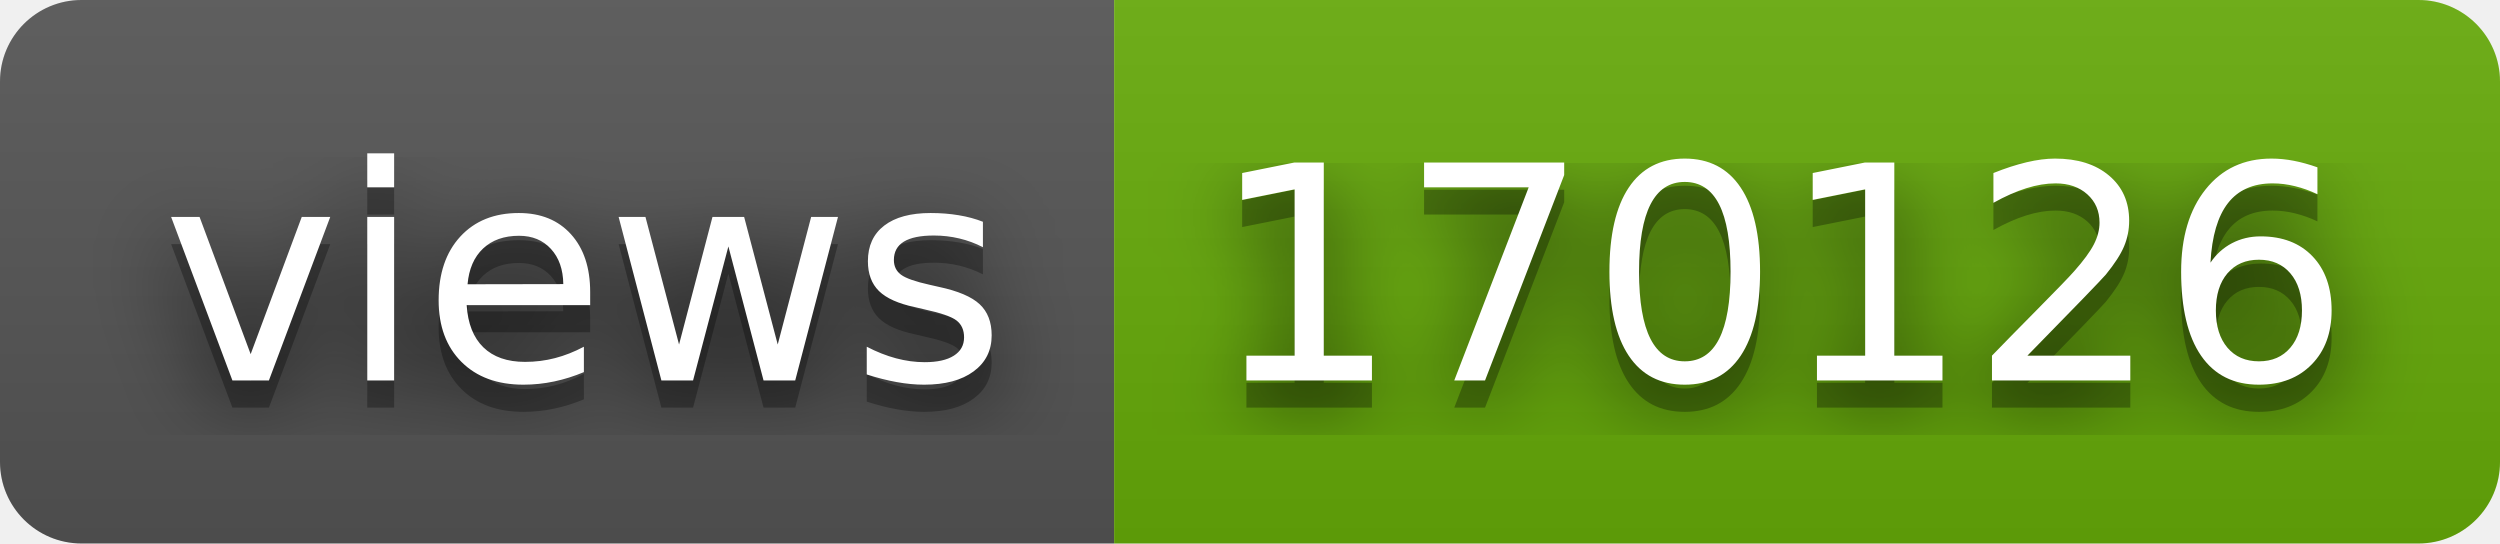
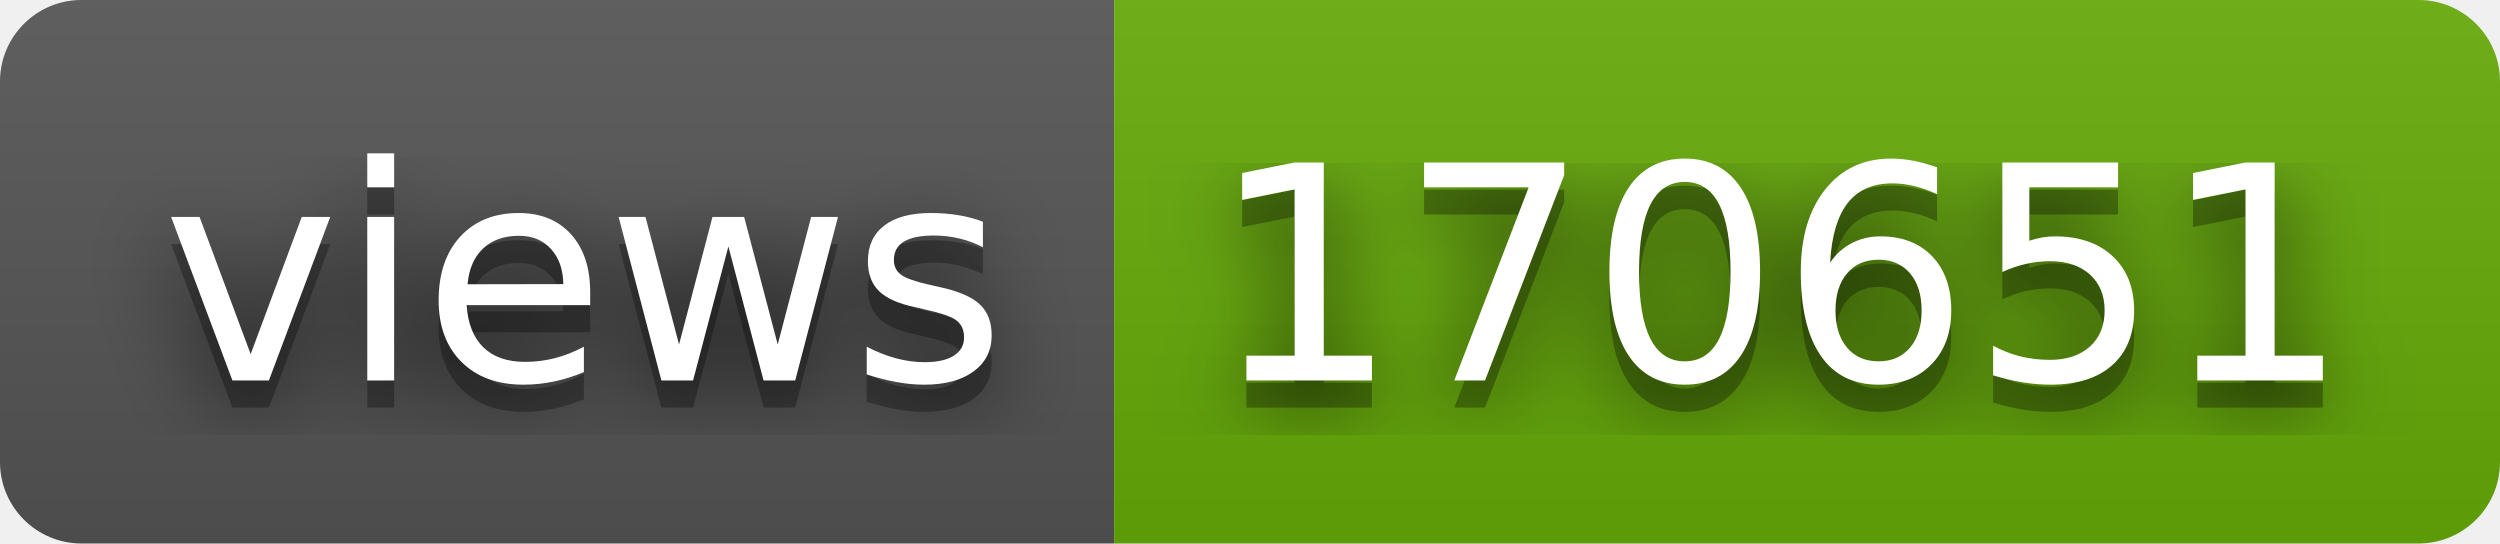
- <svg xmlns="http://www.w3.org/2000/svg" width="92" height="20" role="img" aria-label="views: 170126">
+ <svg xmlns="http://www.w3.org/2000/svg" width="92" height="20" role="img" aria-label="views: 170651">
  <filter id="blur">
    <feGaussianBlur stdDeviation="16" />
  </filter>
  <linearGradient id="s" x2="0" y2="100%">
    <stop offset="0" stop-color="#bbb" stop-opacity=".1" />
    <stop offset="1" stop-opacity=".1" />
  </linearGradient>
  <clipPath id="r">
    <rect width="92" height="20" rx="3" />
  </clipPath>
  <g clip-path="url(#r)">
    <rect width="41" height="20" fill="#555" />
    <rect x="41" width="51" height="20" fill="#67ac09" />
    <rect width="92" height="20" fill="url(#s)" />
  </g>
  <g fill="#fff" text-anchor="middle" font-family="Verdana,Geneva,DejaVu Sans,sans-serif" text-rendering="geometricPrecision" font-size="110">
    <g transform="scale(.1)">
      <g aria-hidden="true" fill="#010101">
        <text x="215" y="150" fill-opacity=".8" filter="url(#blur)" textLength="310">views</text>
        <text x="215" y="150" fill-opacity=".3" textLength="310">views</text>
      </g>
      <text x="215" y="140" textLength="310">views</text>
    </g>
    <g transform="scale(.1)">
      <g aria-hidden="true" fill="#010101">
-         <text x="655" y="150" fill-opacity=".8" filter="url(#blur)" textLength="410">170126</text>
-         <text x="655" y="150" fill-opacity=".3" textLength="410">170126</text>
+         <text x="655" y="150" fill-opacity=".8" filter="url(#blur)" textLength="410">170651</text>
+         <text x="655" y="150" fill-opacity=".3" textLength="410">170651</text>
      </g>
-       <text x="655" y="140" textLength="410">170126</text>
+       <text x="655" y="140" textLength="410">170651</text>
    </g>
  </g>
</svg>
